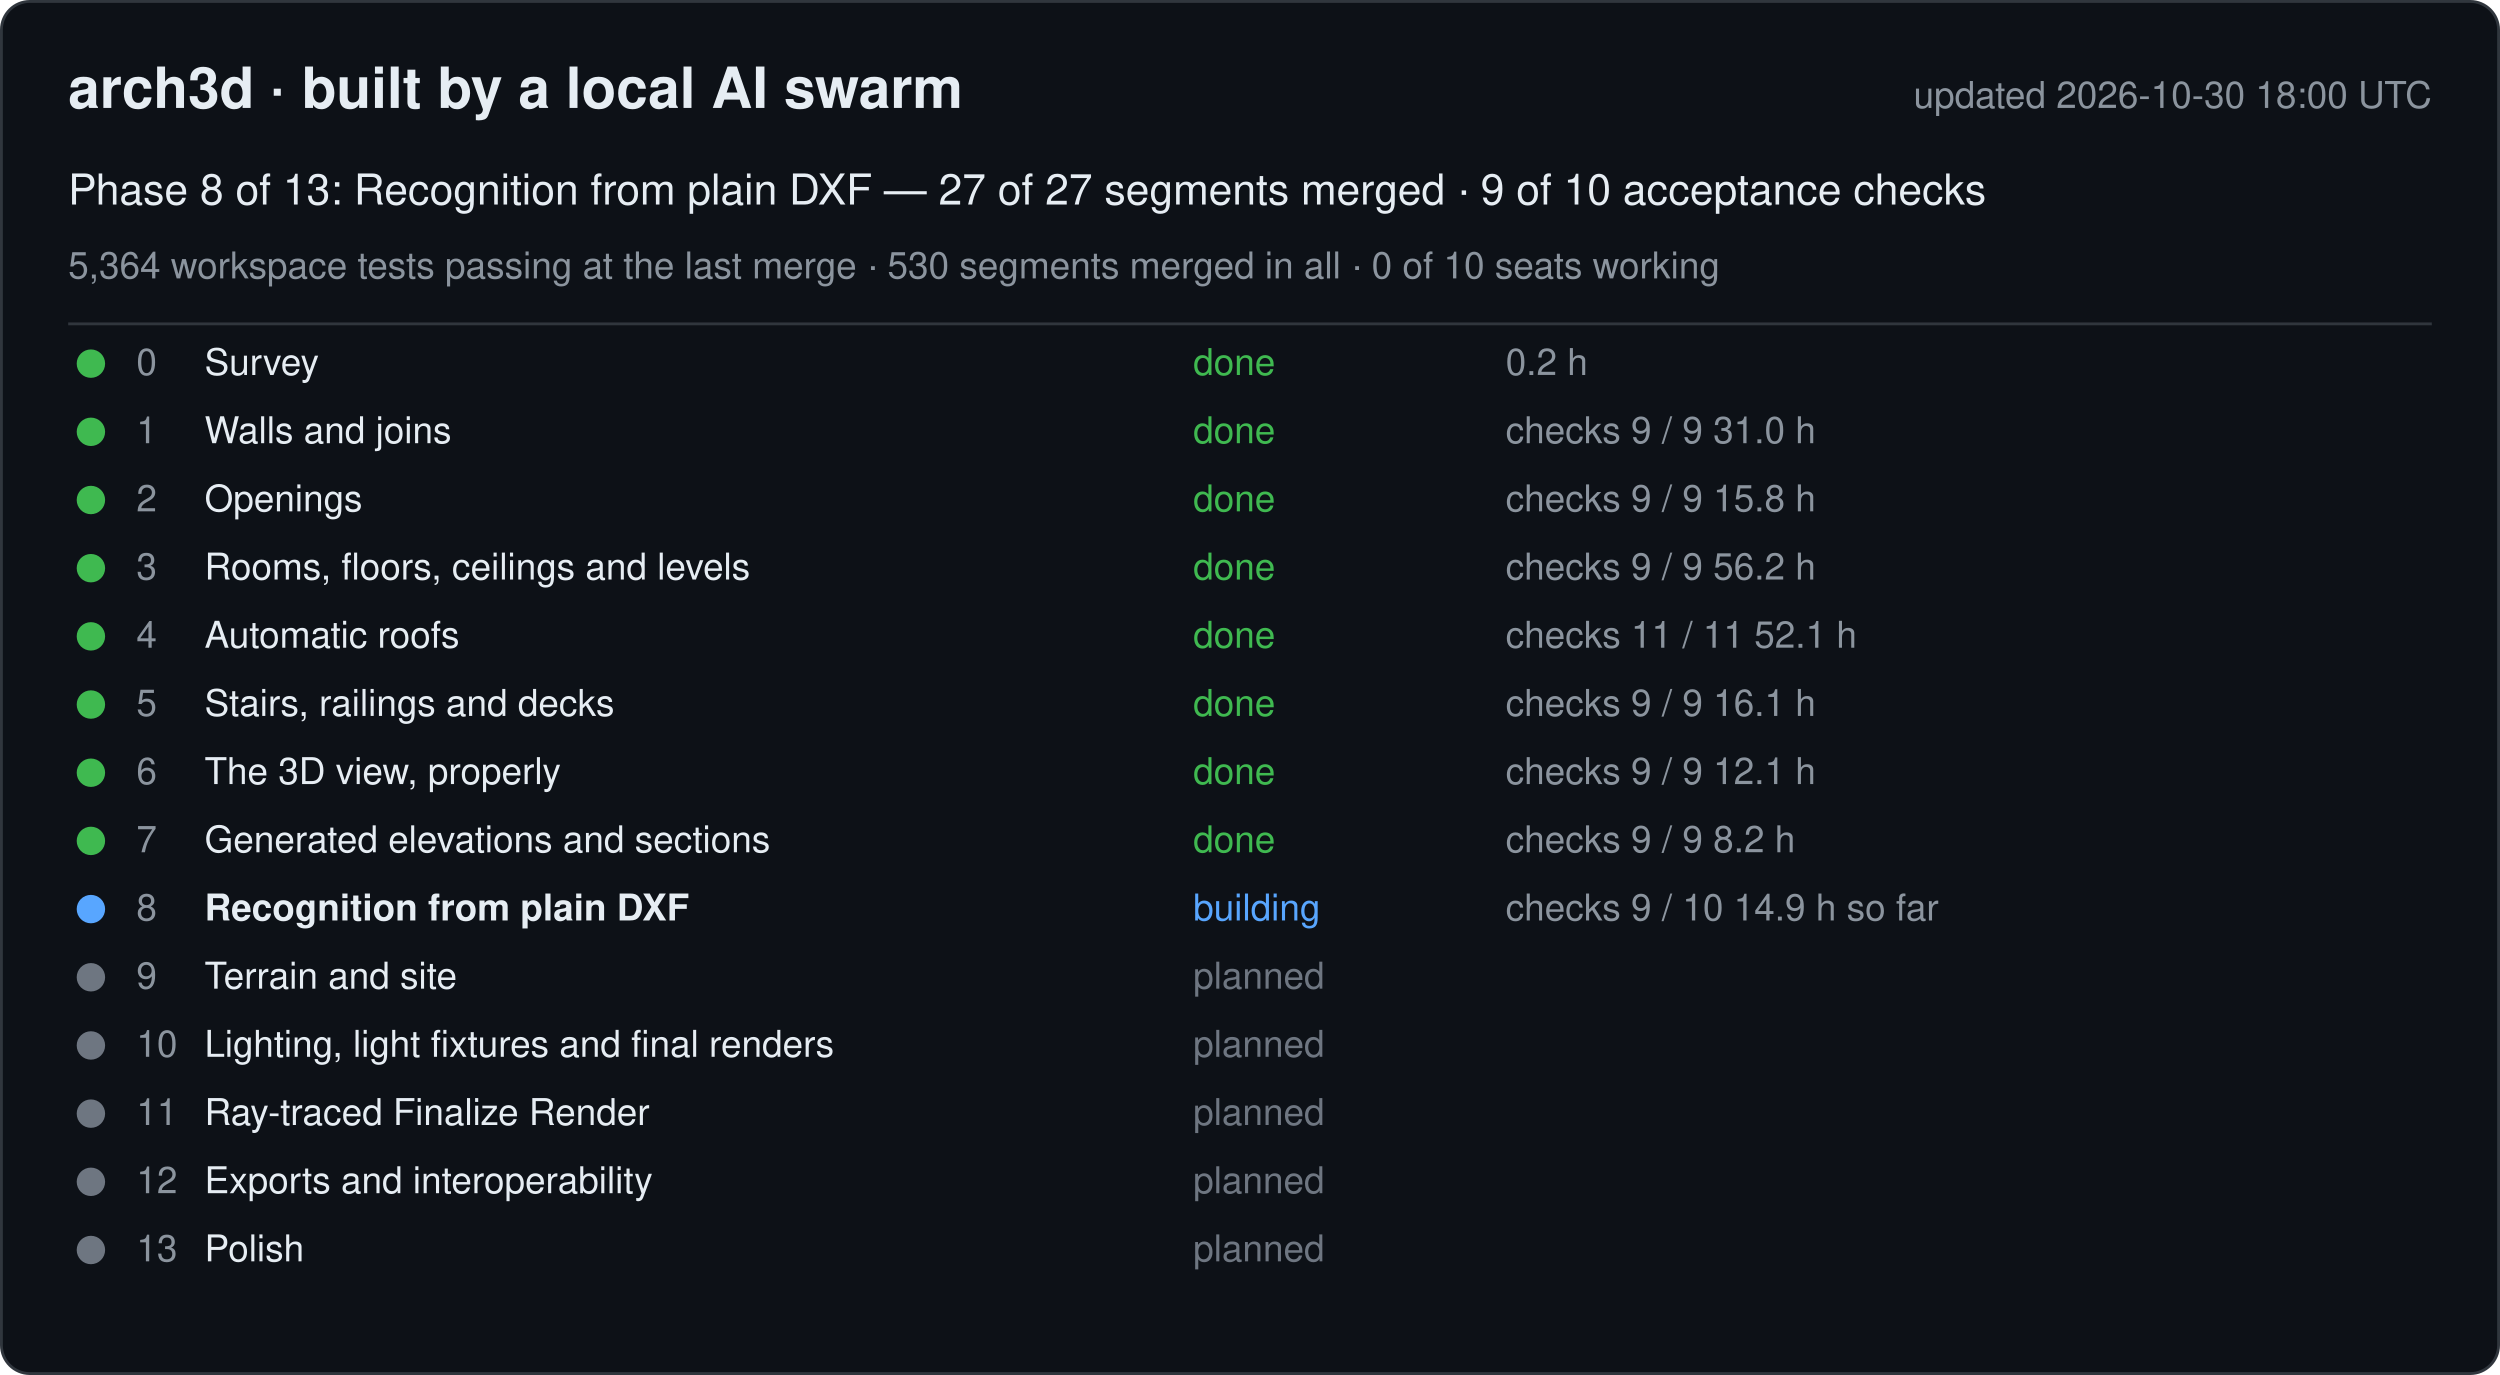
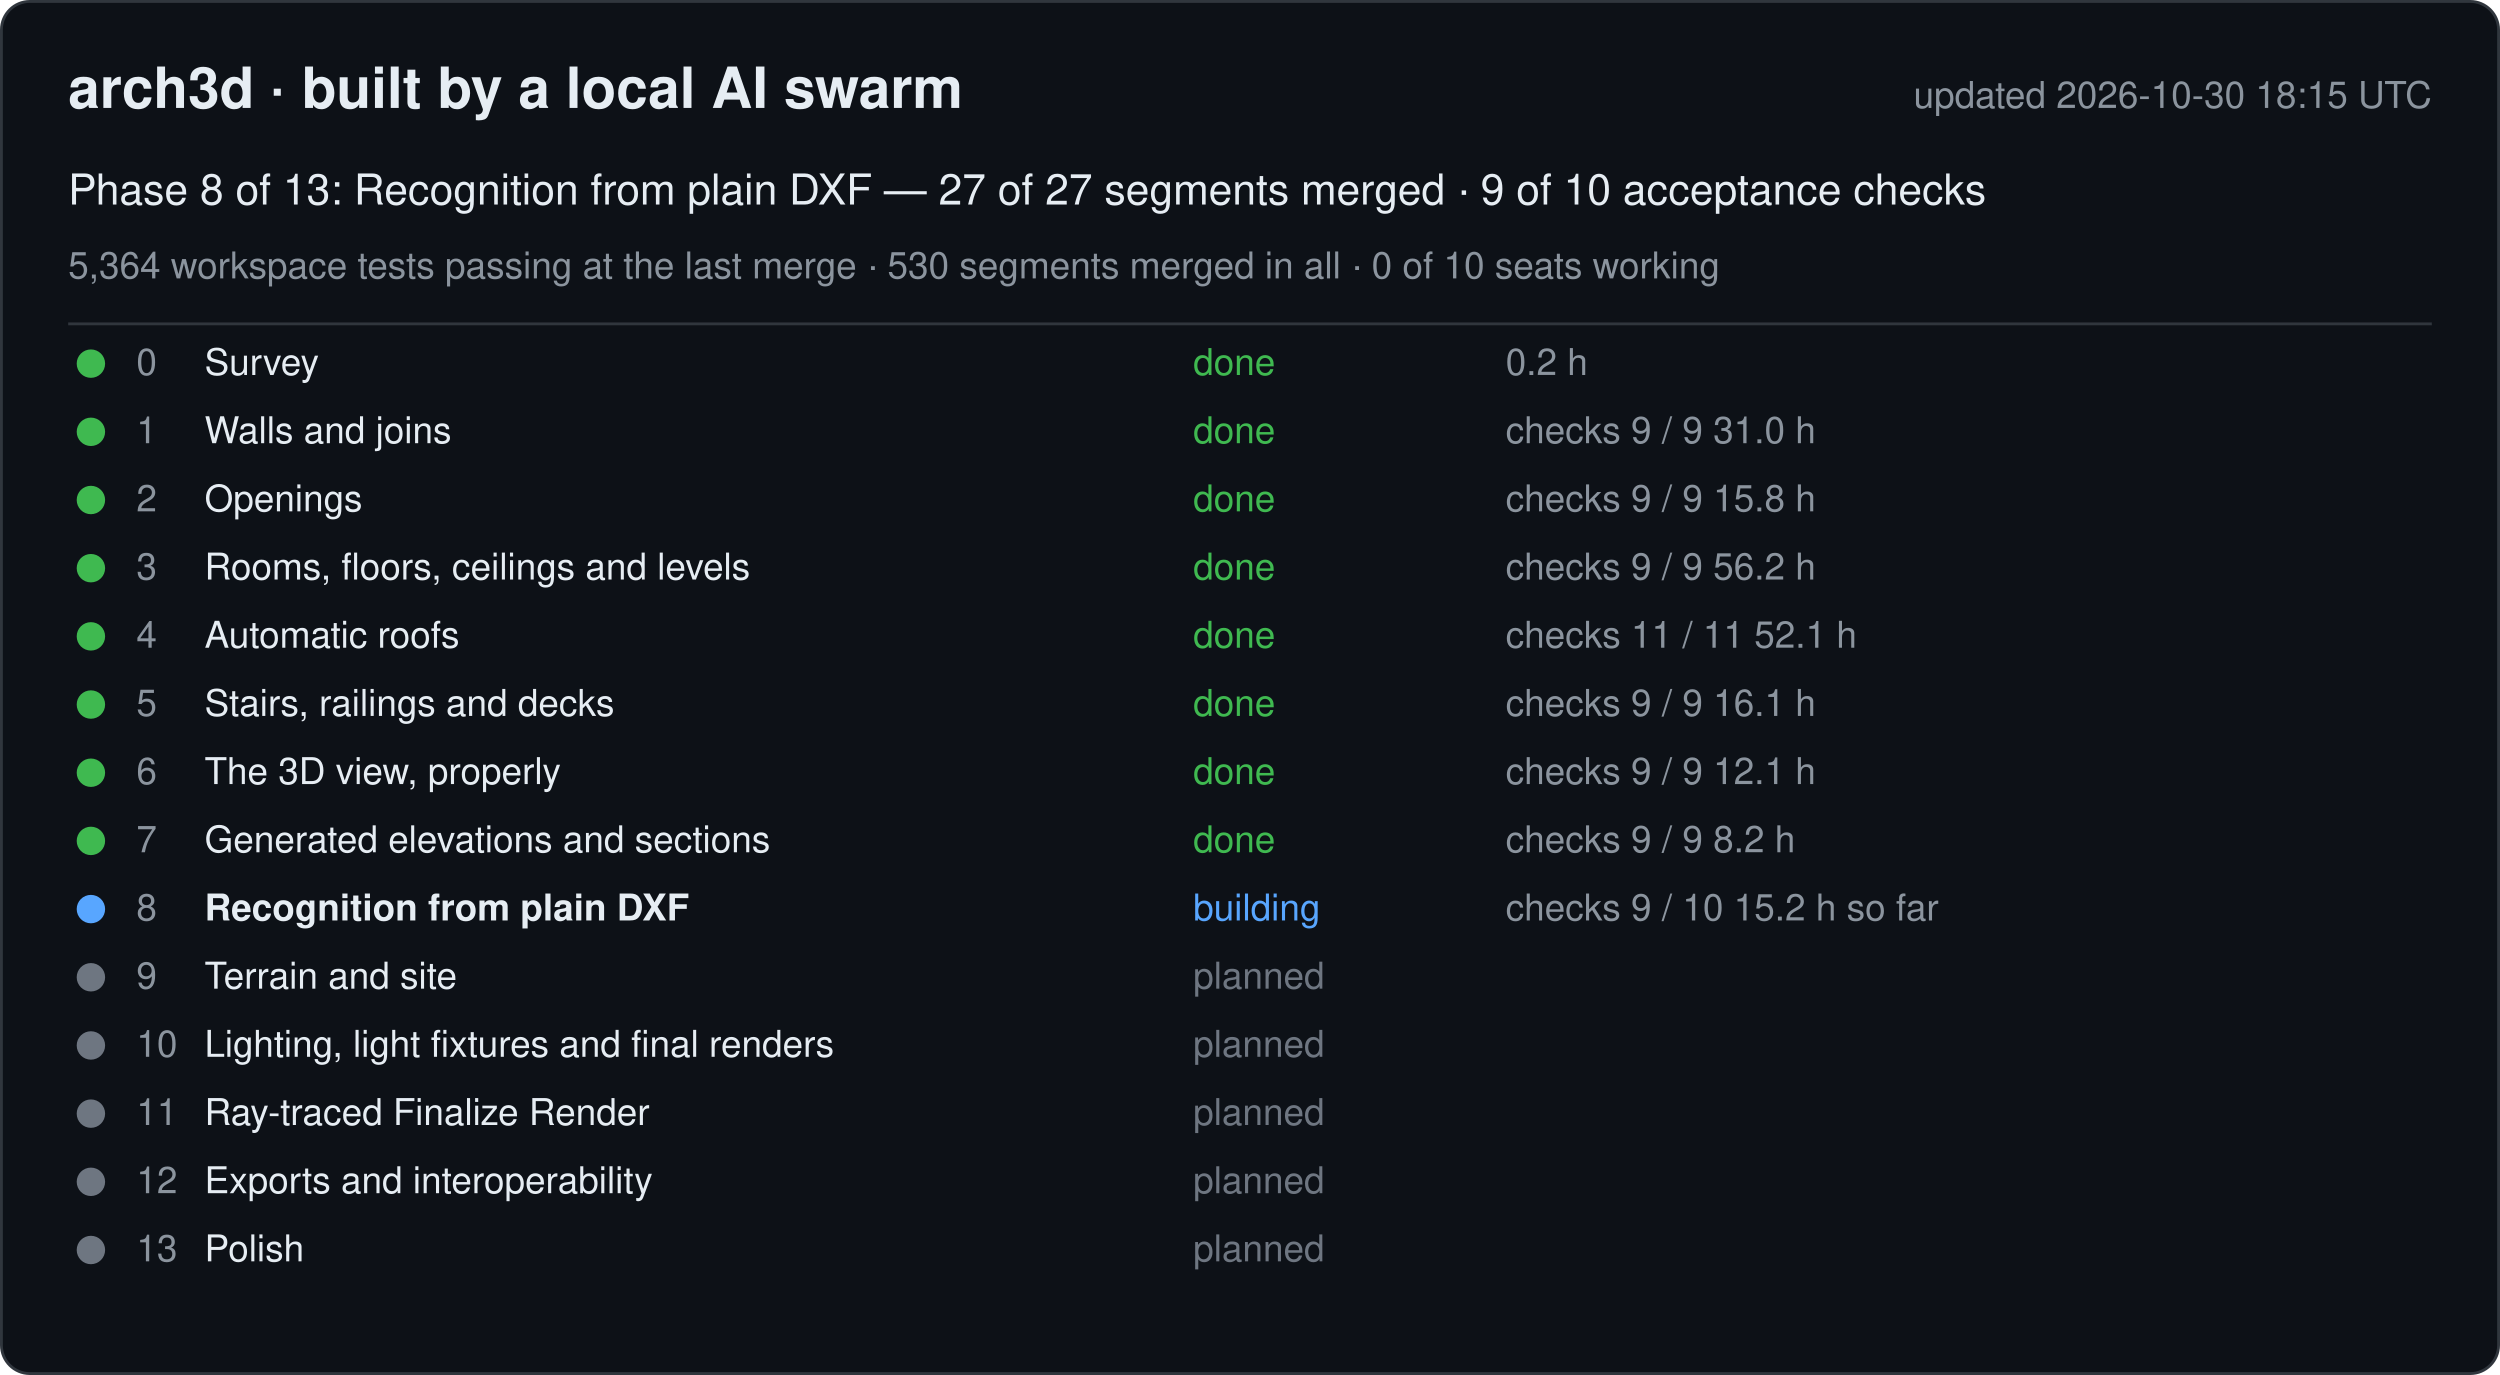
<svg xmlns="http://www.w3.org/2000/svg" width="880" height="484" viewBox="0 0 880 484" font-family="-apple-system, Segoe UI, Helvetica, Arial, sans-serif">
  <rect x="0.5" y="0.5" width="879" height="483" rx="10" fill="#0d1117" stroke="#30363d" />
  <text x="24" y="38" font-size="20" font-weight="600" fill="#e6edf3">arch3d · built by a local AI swarm</text>
-   <text x="856" y="38" font-size="13" fill="#8b949e" text-anchor="end">updated 2026-10-30 18:00 UTC</text>
+   <text x="856" y="38" font-size="13" fill="#8b949e" text-anchor="end">updated 2026-10-30 18:15 UTC</text>
  <text x="24" y="72" font-size="15" fill="#e6edf3">Phase 8 of 13: Recognition from plain DXF — 27 of 27 segments merged · 9 of 10 acceptance checks</text>
  <text x="24" y="98" font-size="13" fill="#8b949e">5,364 workspace tests passing at the last merge · 530 segments merged in all · 0 of 10 seats working</text>
  <line x1="24" y1="114" x2="856" y2="114" stroke="#30363d" />
  <g data-phase="0">
    <circle cx="32" cy="128" r="5" fill="#3fb950" />
    <text x="48" y="132" font-size="13" fill="#8b949e">0</text>
    <text x="72" y="132" font-size="13" fill="#e6edf3">Survey</text>
    <text x="420" y="132" font-size="13" fill="#3fb950">done</text>
    <text x="530" y="132" font-size="13" fill="#8b949e">0.2 h</text>
  </g>
  <g data-phase="1">
    <circle cx="32" cy="152" r="5" fill="#3fb950" />
    <text x="48" y="156" font-size="13" fill="#8b949e">1</text>
    <text x="72" y="156" font-size="13" fill="#e6edf3">Walls and joins</text>
    <text x="420" y="156" font-size="13" fill="#3fb950">done</text>
    <text x="530" y="156" font-size="13" fill="#8b949e">checks 9 / 9   31.0 h</text>
  </g>
  <g data-phase="2">
    <circle cx="32" cy="176" r="5" fill="#3fb950" />
    <text x="48" y="180" font-size="13" fill="#8b949e">2</text>
    <text x="72" y="180" font-size="13" fill="#e6edf3">Openings</text>
    <text x="420" y="180" font-size="13" fill="#3fb950">done</text>
    <text x="530" y="180" font-size="13" fill="#8b949e">checks 9 / 9   15.8 h</text>
  </g>
  <g data-phase="3">
    <circle cx="32" cy="200" r="5" fill="#3fb950" />
    <text x="48" y="204" font-size="13" fill="#8b949e">3</text>
    <text x="72" y="204" font-size="13" fill="#e6edf3">Rooms, floors, ceilings and levels</text>
    <text x="420" y="204" font-size="13" fill="#3fb950">done</text>
    <text x="530" y="204" font-size="13" fill="#8b949e">checks 9 / 9   56.2 h</text>
  </g>
  <g data-phase="4">
    <circle cx="32" cy="224" r="5" fill="#3fb950" />
    <text x="48" y="228" font-size="13" fill="#8b949e">4</text>
    <text x="72" y="228" font-size="13" fill="#e6edf3">Automatic roofs</text>
    <text x="420" y="228" font-size="13" fill="#3fb950">done</text>
    <text x="530" y="228" font-size="13" fill="#8b949e">checks 11 / 11   52.1 h</text>
  </g>
  <g data-phase="5">
    <circle cx="32" cy="248" r="5" fill="#3fb950" />
    <text x="48" y="252" font-size="13" fill="#8b949e">5</text>
    <text x="72" y="252" font-size="13" fill="#e6edf3">Stairs, railings and decks</text>
    <text x="420" y="252" font-size="13" fill="#3fb950">done</text>
    <text x="530" y="252" font-size="13" fill="#8b949e">checks 9 / 9   16.1 h</text>
  </g>
  <g data-phase="6">
    <circle cx="32" cy="272" r="5" fill="#3fb950" />
    <text x="48" y="276" font-size="13" fill="#8b949e">6</text>
    <text x="72" y="276" font-size="13" fill="#e6edf3">The 3D view, properly</text>
    <text x="420" y="276" font-size="13" fill="#3fb950">done</text>
    <text x="530" y="276" font-size="13" fill="#8b949e">checks 9 / 9   12.1 h</text>
  </g>
  <g data-phase="7">
    <circle cx="32" cy="296" r="5" fill="#3fb950" />
    <text x="48" y="300" font-size="13" fill="#8b949e">7</text>
    <text x="72" y="300" font-size="13" fill="#e6edf3">Generated elevations and sections</text>
    <text x="420" y="300" font-size="13" fill="#3fb950">done</text>
    <text x="530" y="300" font-size="13" fill="#8b949e">checks 9 / 9   8.2 h</text>
  </g>
  <g data-phase="8">
    <circle cx="32" cy="320" r="5" fill="#58a6ff" />
    <text x="48" y="324" font-size="13" fill="#8b949e">8</text>
    <text x="72" y="324" font-size="13" fill="#e6edf3" font-weight="600">Recognition from plain DXF</text>
    <text x="420" y="324" font-size="13" fill="#58a6ff">building</text>
-     <text x="530" y="324" font-size="13" fill="#8b949e">checks 9 / 10   14.9 h so far</text>
+     <text x="530" y="324" font-size="13" fill="#8b949e">checks 9 / 10   15.2 h so far</text>
  </g>
  <g data-phase="9">
    <circle cx="32" cy="344" r="5" fill="#6e7681" />
    <text x="48" y="348" font-size="13" fill="#8b949e">9</text>
    <text x="72" y="348" font-size="13" fill="#e6edf3">Terrain and site</text>
    <text x="420" y="348" font-size="13" fill="#6e7681">planned</text>
    <text x="530" y="348" font-size="13" fill="#8b949e" />
  </g>
  <g data-phase="10">
    <circle cx="32" cy="368" r="5" fill="#6e7681" />
    <text x="48" y="372" font-size="13" fill="#8b949e">10</text>
    <text x="72" y="372" font-size="13" fill="#e6edf3">Lighting, light fixtures and final renders</text>
    <text x="420" y="372" font-size="13" fill="#6e7681">planned</text>
    <text x="530" y="372" font-size="13" fill="#8b949e" />
  </g>
  <g data-phase="11">
    <circle cx="32" cy="392" r="5" fill="#6e7681" />
    <text x="48" y="396" font-size="13" fill="#8b949e">11</text>
    <text x="72" y="396" font-size="13" fill="#e6edf3">Ray-traced Finalize Render</text>
    <text x="420" y="396" font-size="13" fill="#6e7681">planned</text>
    <text x="530" y="396" font-size="13" fill="#8b949e" />
  </g>
  <g data-phase="12">
    <circle cx="32" cy="416" r="5" fill="#6e7681" />
    <text x="48" y="420" font-size="13" fill="#8b949e">12</text>
    <text x="72" y="420" font-size="13" fill="#e6edf3">Exports and interoperability</text>
    <text x="420" y="420" font-size="13" fill="#6e7681">planned</text>
    <text x="530" y="420" font-size="13" fill="#8b949e" />
  </g>
  <g data-phase="13">
    <circle cx="32" cy="440" r="5" fill="#6e7681" />
    <text x="48" y="444" font-size="13" fill="#8b949e">13</text>
    <text x="72" y="444" font-size="13" fill="#e6edf3">Polish</text>
    <text x="420" y="444" font-size="13" fill="#6e7681">planned</text>
    <text x="530" y="444" font-size="13" fill="#8b949e" />
  </g>
</svg>
